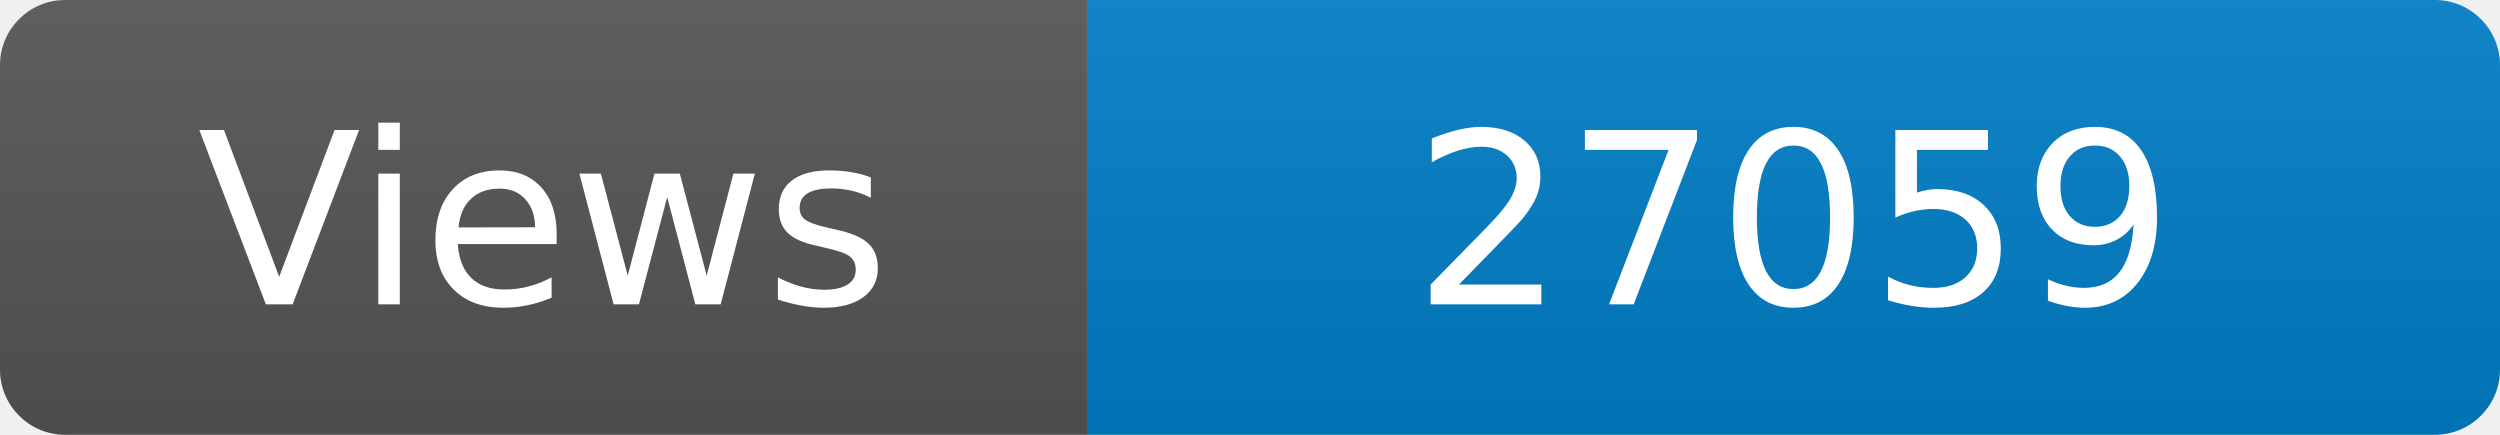
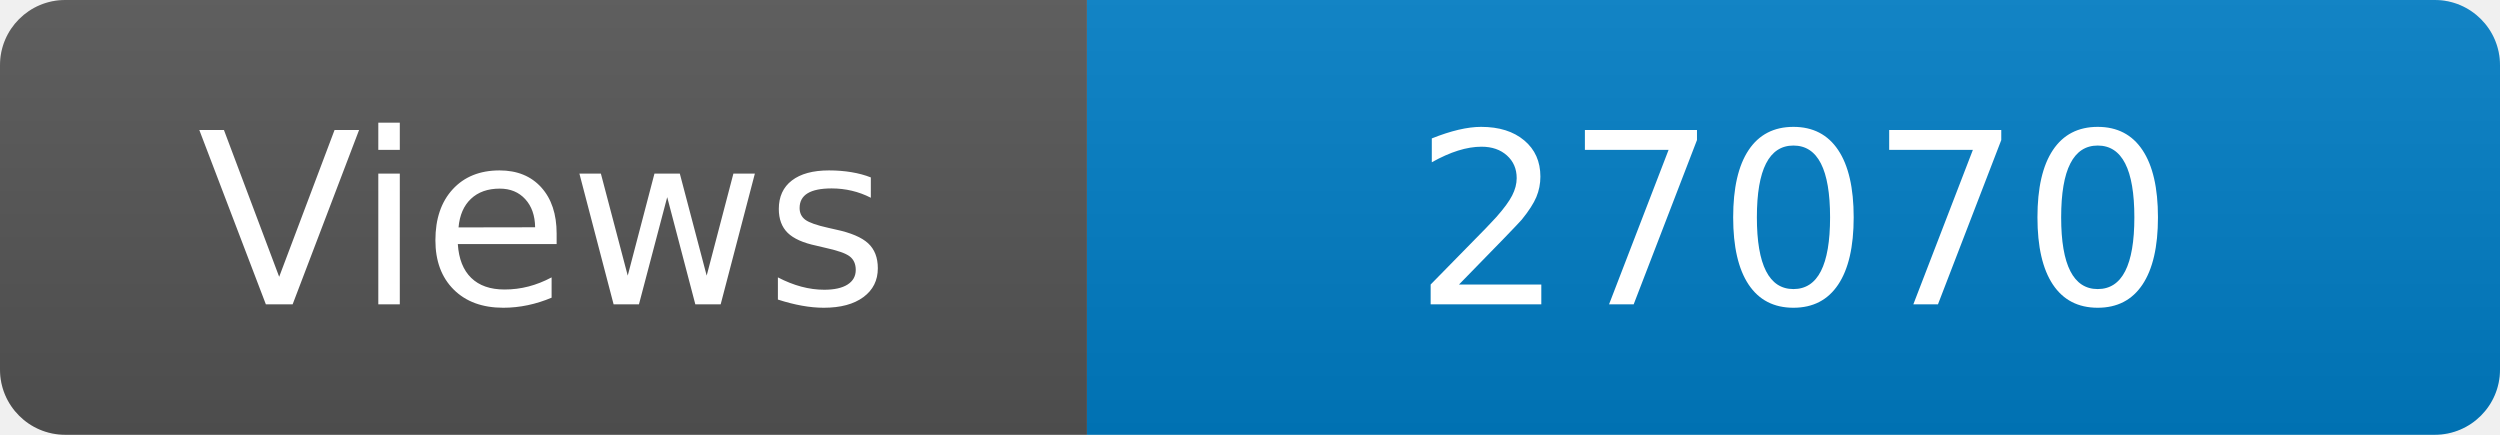
<svg xmlns="http://www.w3.org/2000/svg" width="115" height="20" role="img" aria-label="Maintained?: yes">
  <linearGradient id="s" x2="0" y2="100%">
    <stop offset="0" stop-color="#bbb" stop-opacity=".1" />
    <stop offset="1" stop-opacity=".1" />
  </linearGradient>
  <clipPath id="r">
    <rect width="115" height="20" rx="3" fill="#fff" />
  </clipPath>
  <g clip-path="url(#r)">
    <rect width="50" height="20" fill="#555" />
    <rect x="50" width="160" height="20" fill="#007ec6" />
    <rect width="115" height="20" fill="url(#s)" />
  </g>
  <g fill="#fff" text-anchor="middle" font-family="Verdana,Geneva,DejaVu Sans,sans-serif" font-size="110">
    <text x="250" y="140" transform="scale(.1)" fill="#fff">Views</text>
-     <text x="825" y="140" transform="scale(.1)" fill="#fff">27059</text>
+     <text x="825" y="140" transform="scale(.1)" fill="#fff">27070</text>
  </g>
</svg>
